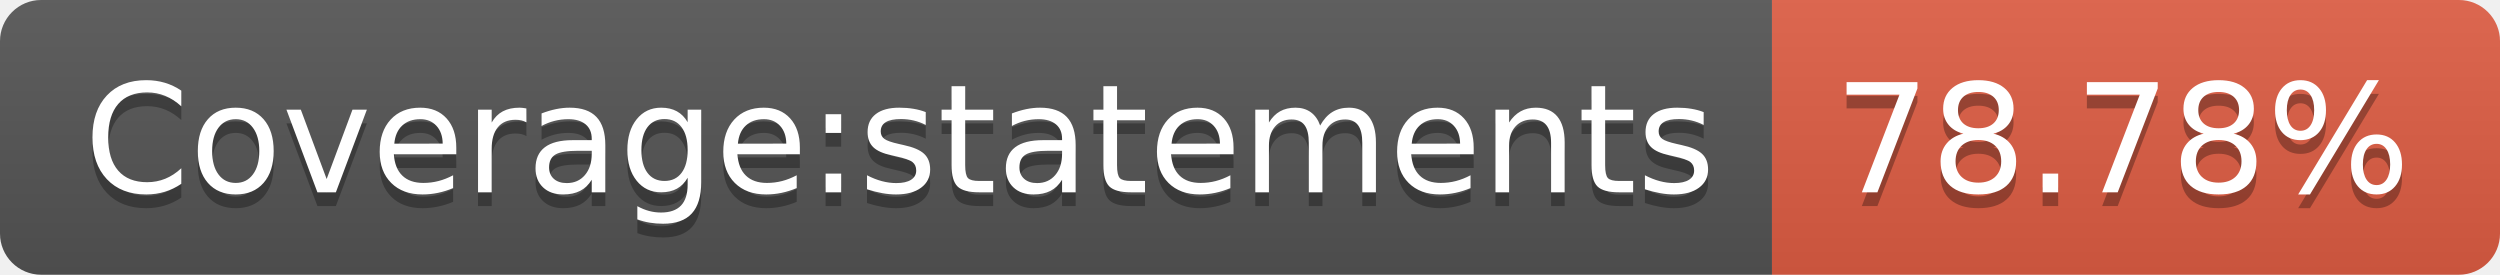
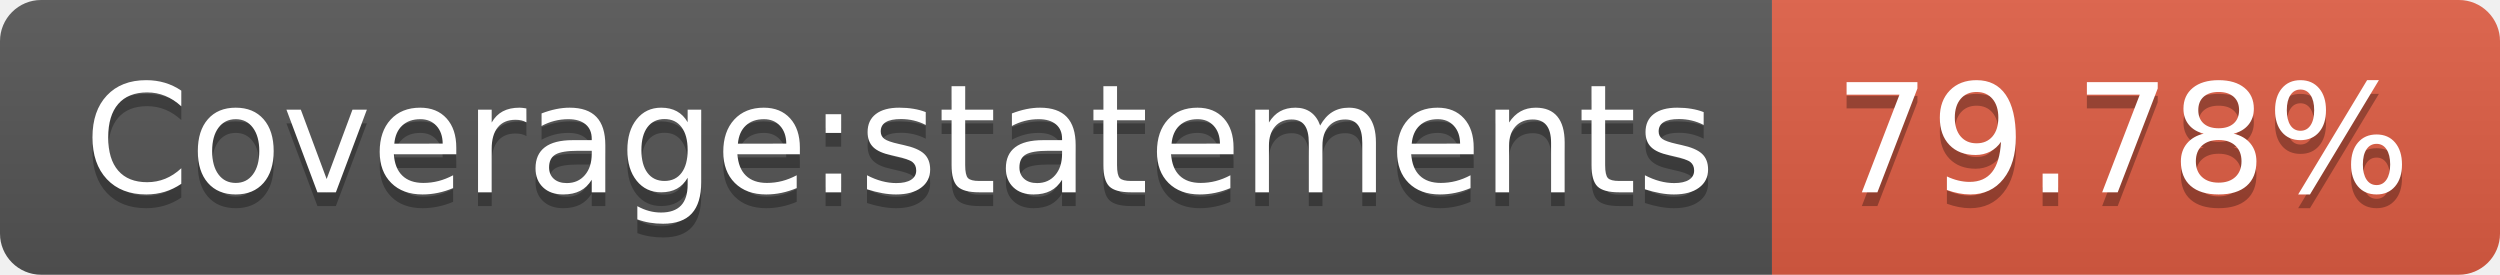
- <svg xmlns="http://www.w3.org/2000/svg" width="182" height="20" role="img" aria-label="Coverage:statements: 78.78%">
+ <svg xmlns="http://www.w3.org/2000/svg" width="182" height="20" role="img" aria-label="Coverage:statements: 79.78%">
  <linearGradient id="s" x2="0" y2="100%">
    <stop offset="0" stop-color="#bbb" stop-opacity=".1" />
    <stop offset="1" stop-opacity=".1" />
  </linearGradient>
  <clipPath id="r">
    <rect width="182" height="20" rx="3" fill="#fff" />
  </clipPath>
  <g clip-path="url(#r)">
    <rect width="129" height="20" fill="#555" />
    <rect x="129" width="53" height="20" fill="#e05d44" />
    <rect width="182" height="20" fill="url(#s)" />
  </g>
  <g fill="#fff" text-anchor="middle" font-family="Verdana,Geneva,DejaVu Sans,sans-serif" text-rendering="geometricPrecision" font-size="110">
    <text aria-hidden="true" x="655" y="150" fill="#010101" fill-opacity=".3" transform="scale(.1)" textLength="1190">Coverage:statements</text>
    <text x="655" y="140" transform="scale(.1)" fill="#fff" textLength="1190">Coverage:statements</text>
-     <text aria-hidden="true" x="1545" y="150" fill="#010101" fill-opacity=".3" transform="scale(.1)" textLength="430">78.78%</text>
-     <text x="1545" y="140" transform="scale(.1)" fill="#fff" textLength="430">78.78%</text>
+     <text aria-hidden="true" x="1545" y="150" fill="#010101" fill-opacity=".3" transform="scale(.1)" textLength="430">79.78%</text>
+     <text x="1545" y="140" transform="scale(.1)" fill="#fff" textLength="430">79.78%</text>
  </g>
</svg>
